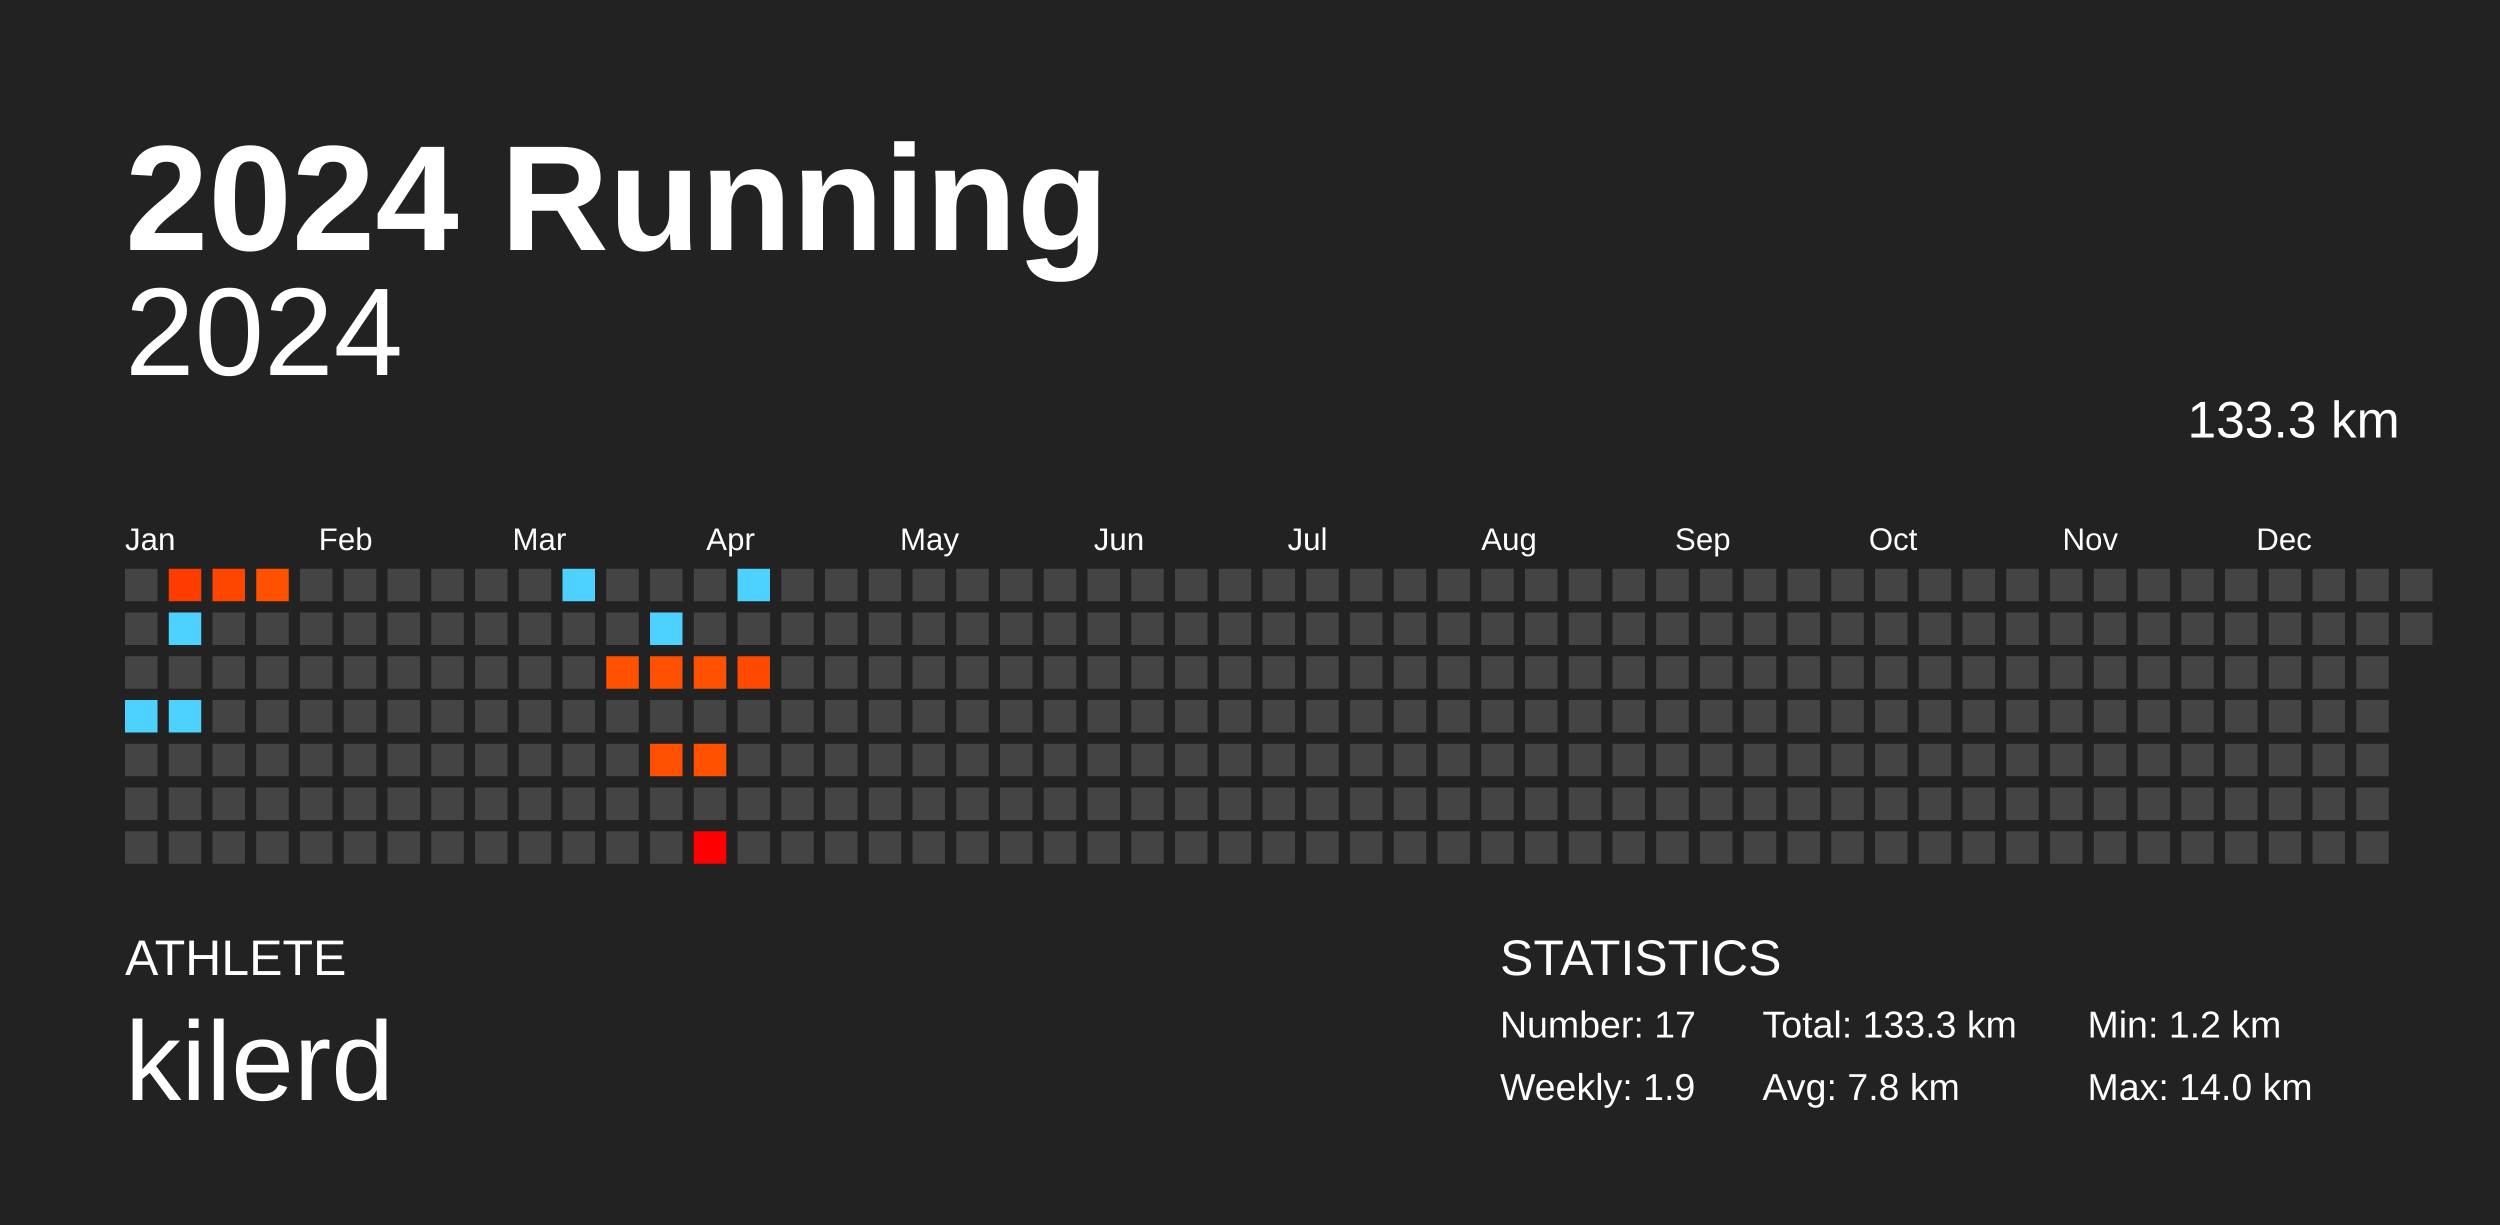
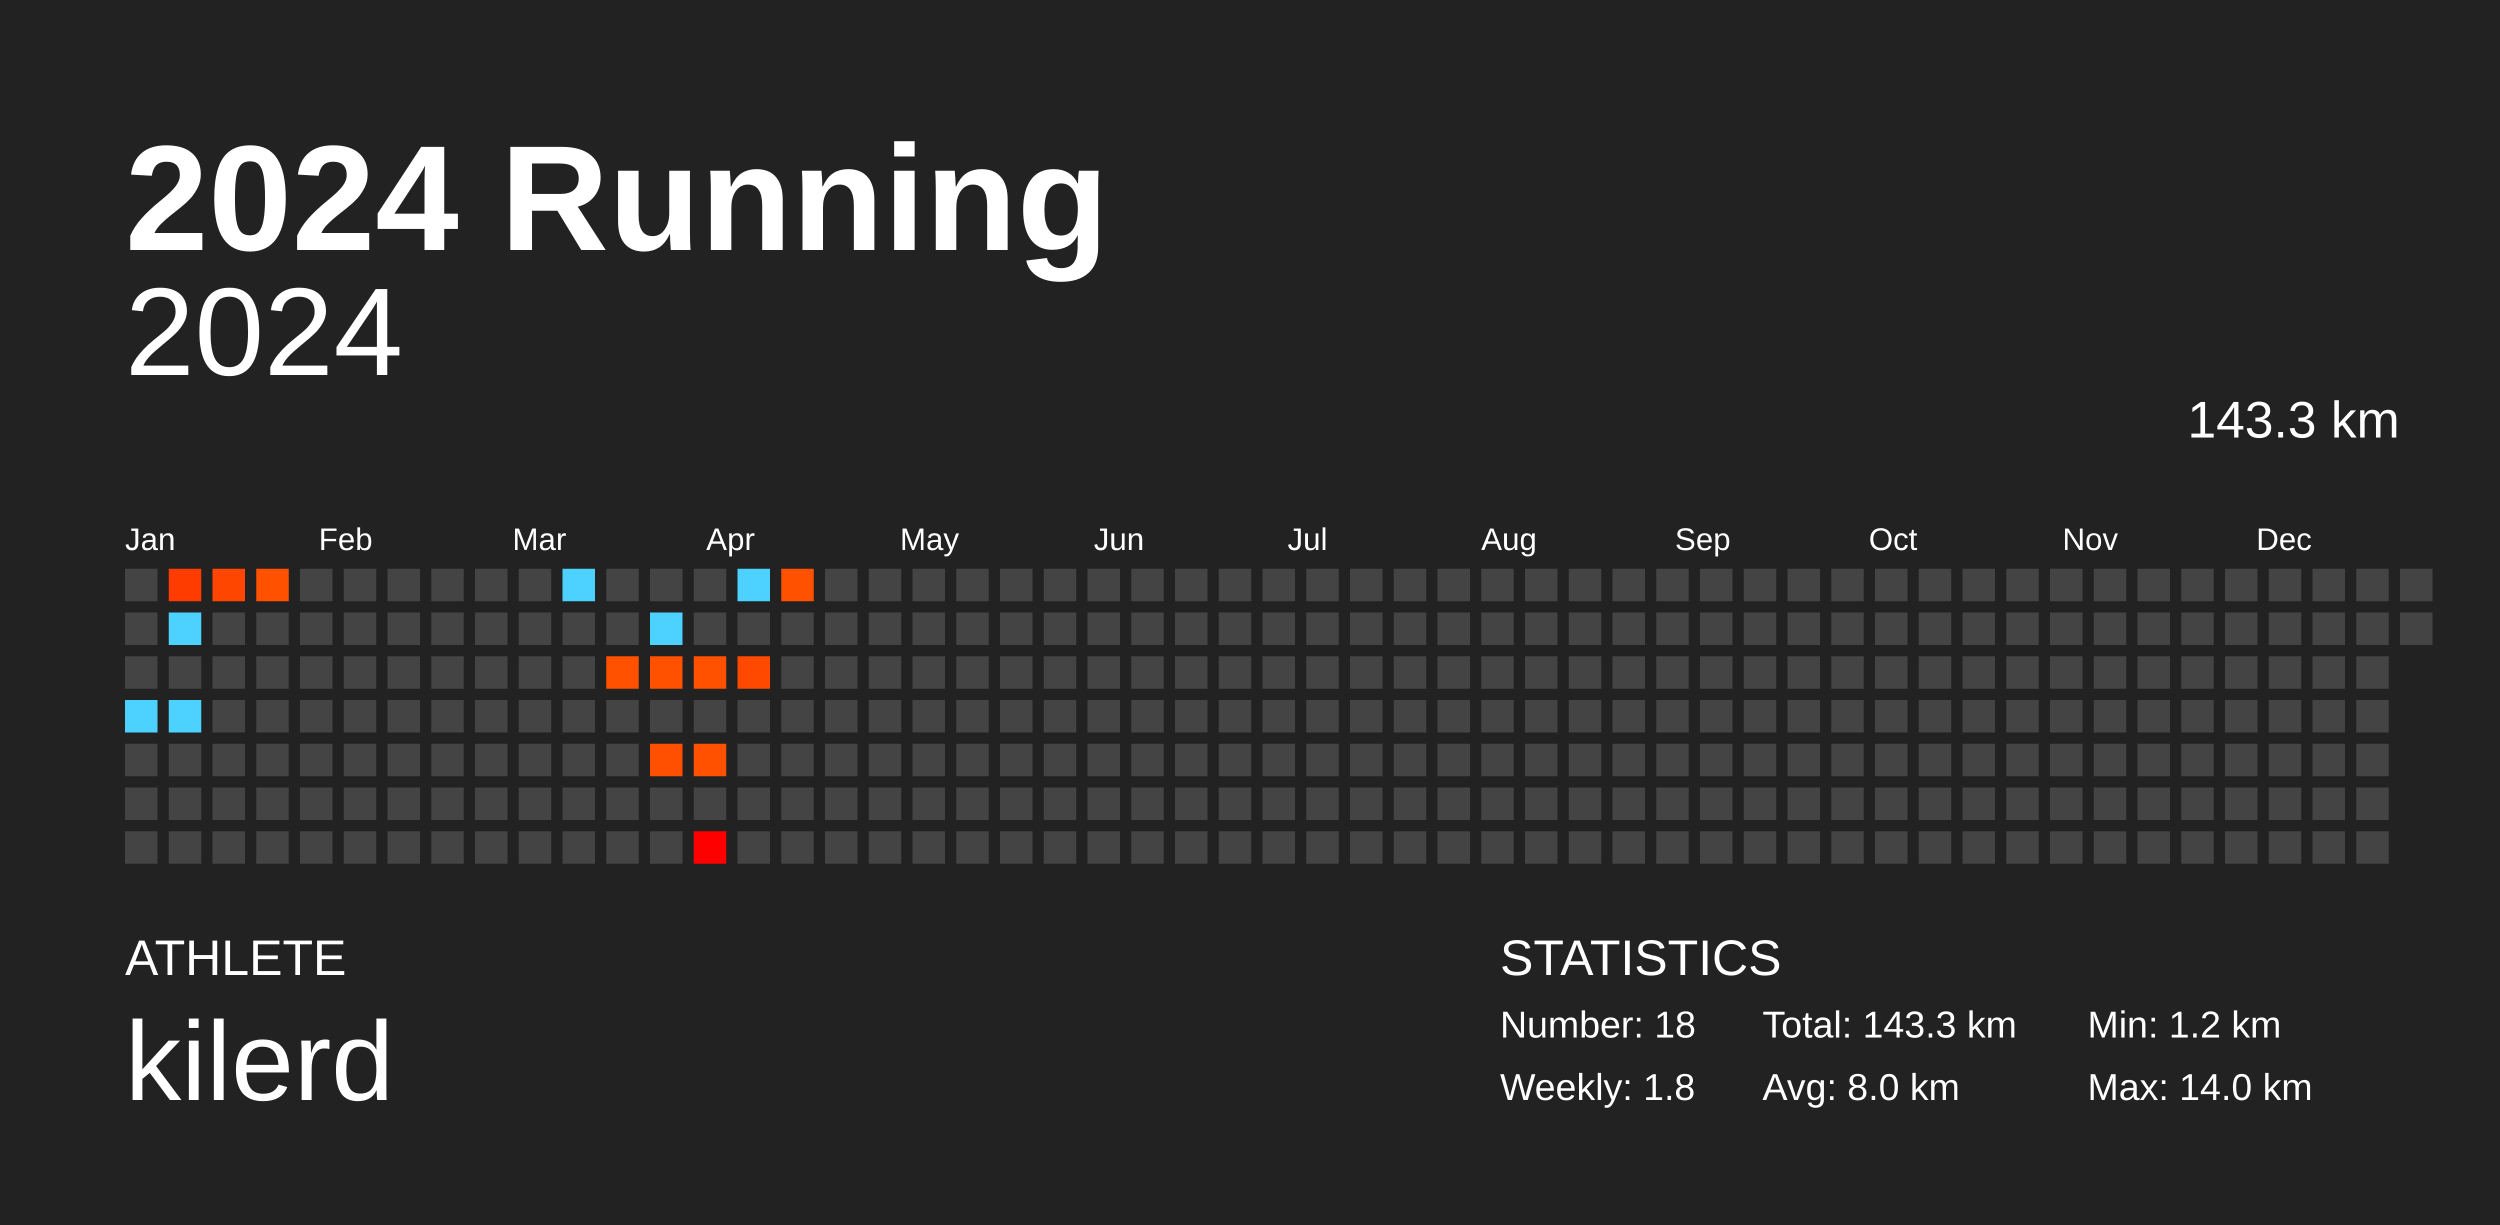
<svg xmlns="http://www.w3.org/2000/svg" baseProfile="full" height="98mm" version="1.1" viewBox="0,0,200,98" width="200mm">
  <defs />
  <rect fill="#222222" height="98" width="200" x="0" y="0" />
  <text fill="#FFFFFF" style="font-size:12px; font-family:Arial; font-weight:bold;" x="10" y="20">2024 Running</text>
  <text fill="#FFFFFF" style="font-size:4px; font-family:Arial" x="10" y="78">ATHLETE</text>
  <text fill="#FFFFFF" style="font-size:9px; font-family:Arial" x="10" y="88">kilerd</text>
  <text fill="#FFFFFF" style="font-size:4px; font-family:Arial" x="120" y="78">STATISTICS</text>
-   <text fill="#FFFFFF" style="font-size:3px; font-family:Arial" x="120" y="83">Number: 17</text>
-   <text fill="#FFFFFF" style="font-size:3px; font-family:Arial" x="120" y="88">Weekly: 1.9</text>
-   <text fill="#FFFFFF" style="font-size:3px; font-family:Arial" x="141" y="83">Total: 133.3 km</text>
-   <text fill="#FFFFFF" style="font-size:3px; font-family:Arial" x="141" y="88">Avg: 7.8 km</text>
+   <text fill="#FFFFFF" style="font-size:3px; font-family:Arial" x="120" y="83">Number: 18</text>
+   <text fill="#FFFFFF" style="font-size:3px; font-family:Arial" x="120" y="88">Weekly: 1.8</text>
+   <text fill="#FFFFFF" style="font-size:3px; font-family:Arial" x="141" y="83">Total: 143.3 km</text>
+   <text fill="#FFFFFF" style="font-size:3px; font-family:Arial" x="141" y="88">Avg: 8.0 km</text>
  <text fill="#FFFFFF" style="font-size:3px; font-family:Arial" x="167" y="83">Min: 1.2 km</text>
  <text fill="#FFFFFF" style="font-size:3px; font-family:Arial" x="167" y="88">Max: 14.0 km</text>
  <text alignment-baseline="hanging" fill="#FFFFFF" style="font-size:10.0px; font-family:Arial;" x="10" y="30">2024</text>
-   <text alignment-baseline="hanging" fill="#FFFFFF" style="font-size:4.125px; font-family:Arial;" x="175" y="35">133.3 km</text>
+   <text alignment-baseline="hanging" fill="#FFFFFF" style="font-size:4.125px; font-family:Arial;" x="175" y="35">143.3 km</text>
  <text fill="#FFFFFF" style="font-size:2.5px; font-family:Arial" x="10.0" y="44">Jan</text>
  <text fill="#FFFFFF" style="font-size:2.5px; font-family:Arial" x="25.5" y="44">Feb</text>
  <text fill="#FFFFFF" style="font-size:2.5px; font-family:Arial" x="41.0" y="44">Mar</text>
  <text fill="#FFFFFF" style="font-size:2.5px; font-family:Arial" x="56.5" y="44">Apr</text>
  <text fill="#FFFFFF" style="font-size:2.5px; font-family:Arial" x="72.0" y="44">May</text>
  <text fill="#FFFFFF" style="font-size:2.5px; font-family:Arial" x="87.5" y="44">Jun</text>
  <text fill="#FFFFFF" style="font-size:2.5px; font-family:Arial" x="103.0" y="44">Jul</text>
  <text fill="#FFFFFF" style="font-size:2.5px; font-family:Arial" x="118.5" y="44">Aug</text>
  <text fill="#FFFFFF" style="font-size:2.5px; font-family:Arial" x="134.0" y="44">Sep</text>
  <text fill="#FFFFFF" style="font-size:2.5px; font-family:Arial" x="149.5" y="44">Oct</text>
  <text fill="#FFFFFF" style="font-size:2.5px; font-family:Arial" x="165.0" y="44">Nov</text>
  <text fill="#FFFFFF" style="font-size:2.5px; font-family:Arial" x="180.5" y="44">Dec</text>
  <rect fill="#444444" height="2.6" width="2.6" x="10.0" y="45.5" />
  <rect fill="#444444" height="2.6" width="2.6" x="10.0" y="49.0" />
  <rect fill="#444444" height="2.6" width="2.6" x="10.0" y="52.5" />
  <rect fill="#4dd2ff" height="2.6" width="2.6" x="10.0" y="56.0" />
  <rect fill="#444444" height="2.6" width="2.6" x="10.0" y="59.5" />
  <rect fill="#444444" height="2.6" width="2.6" x="10.0" y="63.0" />
  <rect fill="#444444" height="2.6" width="2.6" x="10.0" y="66.5" />
  <rect fill="#ff3c00" height="2.6" width="2.6" x="13.5" y="45.5" />
  <rect fill="#4dd2ff" height="2.6" width="2.6" x="13.5" y="49.0" />
  <rect fill="#444444" height="2.6" width="2.6" x="13.5" y="52.5" />
  <rect fill="#4dd2ff" height="2.6" width="2.6" x="13.5" y="56.0" />
  <rect fill="#444444" height="2.6" width="2.6" x="13.5" y="59.5" />
  <rect fill="#444444" height="2.6" width="2.6" x="13.5" y="63.0" />
  <rect fill="#444444" height="2.6" width="2.6" x="13.5" y="66.5" />
  <rect fill="#ff4600" height="2.6" width="2.6" x="17.0" y="45.5" />
  <rect fill="#444444" height="2.6" width="2.6" x="17.0" y="49.0" />
  <rect fill="#444444" height="2.6" width="2.6" x="17.0" y="52.5" />
  <rect fill="#444444" height="2.6" width="2.6" x="17.0" y="56.0" />
  <rect fill="#444444" height="2.6" width="2.6" x="17.0" y="59.5" />
  <rect fill="#444444" height="2.6" width="2.6" x="17.0" y="63.0" />
  <rect fill="#444444" height="2.6" width="2.6" x="17.0" y="66.5" />
  <rect fill="#ff5100" height="2.6" width="2.6" x="20.5" y="45.5" />
  <rect fill="#444444" height="2.6" width="2.6" x="20.5" y="49.0" />
  <rect fill="#444444" height="2.6" width="2.6" x="20.5" y="52.5" />
  <rect fill="#444444" height="2.6" width="2.6" x="20.5" y="56.0" />
  <rect fill="#444444" height="2.6" width="2.6" x="20.5" y="59.5" />
  <rect fill="#444444" height="2.6" width="2.6" x="20.5" y="63.0" />
  <rect fill="#444444" height="2.6" width="2.6" x="20.5" y="66.5" />
  <rect fill="#444444" height="2.6" width="2.6" x="24.0" y="45.5" />
  <rect fill="#444444" height="2.6" width="2.6" x="24.0" y="49.0" />
  <rect fill="#444444" height="2.6" width="2.6" x="24.0" y="52.5" />
  <rect fill="#444444" height="2.6" width="2.6" x="24.0" y="56.0" />
  <rect fill="#444444" height="2.6" width="2.6" x="24.0" y="59.5" />
  <rect fill="#444444" height="2.6" width="2.6" x="24.0" y="63.0" />
  <rect fill="#444444" height="2.6" width="2.6" x="24.0" y="66.5" />
  <rect fill="#444444" height="2.6" width="2.6" x="27.5" y="45.5" />
  <rect fill="#444444" height="2.6" width="2.6" x="27.5" y="49.0" />
  <rect fill="#444444" height="2.6" width="2.6" x="27.5" y="52.5" />
  <rect fill="#444444" height="2.6" width="2.6" x="27.5" y="56.0" />
  <rect fill="#444444" height="2.6" width="2.6" x="27.5" y="59.5" />
  <rect fill="#444444" height="2.6" width="2.6" x="27.5" y="63.0" />
  <rect fill="#444444" height="2.6" width="2.6" x="27.5" y="66.5" />
  <rect fill="#444444" height="2.6" width="2.6" x="31.0" y="45.5" />
  <rect fill="#444444" height="2.6" width="2.6" x="31.0" y="49.0" />
  <rect fill="#444444" height="2.6" width="2.6" x="31.0" y="52.5" />
  <rect fill="#444444" height="2.6" width="2.6" x="31.0" y="56.0" />
  <rect fill="#444444" height="2.6" width="2.6" x="31.0" y="59.5" />
  <rect fill="#444444" height="2.6" width="2.6" x="31.0" y="63.0" />
  <rect fill="#444444" height="2.6" width="2.6" x="31.0" y="66.5" />
  <rect fill="#444444" height="2.6" width="2.6" x="34.5" y="45.5" />
  <rect fill="#444444" height="2.6" width="2.6" x="34.5" y="49.0" />
  <rect fill="#444444" height="2.6" width="2.6" x="34.5" y="52.5" />
  <rect fill="#444444" height="2.6" width="2.6" x="34.5" y="56.0" />
  <rect fill="#444444" height="2.6" width="2.6" x="34.5" y="59.5" />
  <rect fill="#444444" height="2.6" width="2.6" x="34.5" y="63.0" />
  <rect fill="#444444" height="2.6" width="2.6" x="34.5" y="66.5" />
  <rect fill="#444444" height="2.6" width="2.6" x="38.0" y="45.5" />
  <rect fill="#444444" height="2.6" width="2.6" x="38.0" y="49.0" />
  <rect fill="#444444" height="2.6" width="2.6" x="38.0" y="52.5" />
  <rect fill="#444444" height="2.6" width="2.6" x="38.0" y="56.0" />
  <rect fill="#444444" height="2.6" width="2.6" x="38.0" y="59.5" />
  <rect fill="#444444" height="2.6" width="2.6" x="38.0" y="63.0" />
  <rect fill="#444444" height="2.6" width="2.6" x="38.0" y="66.5" />
  <rect fill="#444444" height="2.6" width="2.6" x="41.5" y="45.5" />
  <rect fill="#444444" height="2.6" width="2.6" x="41.5" y="49.0" />
  <rect fill="#444444" height="2.6" width="2.6" x="41.5" y="52.5" />
  <rect fill="#444444" height="2.6" width="2.6" x="41.5" y="56.0" />
  <rect fill="#444444" height="2.6" width="2.6" x="41.5" y="59.5" />
  <rect fill="#444444" height="2.6" width="2.6" x="41.5" y="63.0" />
  <rect fill="#444444" height="2.6" width="2.6" x="41.5" y="66.5" />
  <rect fill="#4dd2ff" height="2.6" width="2.6" x="45.0" y="45.5" />
  <rect fill="#444444" height="2.6" width="2.6" x="45.0" y="49.0" />
  <rect fill="#444444" height="2.6" width="2.6" x="45.0" y="52.5" />
  <rect fill="#444444" height="2.6" width="2.6" x="45.0" y="56.0" />
  <rect fill="#444444" height="2.6" width="2.6" x="45.0" y="59.5" />
  <rect fill="#444444" height="2.6" width="2.6" x="45.0" y="63.0" />
  <rect fill="#444444" height="2.6" width="2.6" x="45.0" y="66.5" />
  <rect fill="#444444" height="2.6" width="2.6" x="48.5" y="45.5" />
  <rect fill="#444444" height="2.6" width="2.6" x="48.5" y="49.0" />
  <rect fill="#ff5100" height="2.6" width="2.6" x="48.5" y="52.5" />
  <rect fill="#444444" height="2.6" width="2.6" x="48.5" y="56.0" />
  <rect fill="#444444" height="2.6" width="2.6" x="48.5" y="59.5" />
  <rect fill="#444444" height="2.6" width="2.6" x="48.5" y="63.0" />
  <rect fill="#444444" height="2.6" width="2.6" x="48.5" y="66.5" />
  <rect fill="#444444" height="2.6" width="2.6" x="52.0" y="45.5" />
  <rect fill="#4dd2ff" height="2.6" width="2.6" x="52.0" y="49.0" />
  <rect fill="#ff5100" height="2.6" width="2.6" x="52.0" y="52.5" />
  <rect fill="#444444" height="2.6" width="2.6" x="52.0" y="56.0" />
  <rect fill="#ff4f00" height="2.6" width="2.6" x="52.0" y="59.5" />
  <rect fill="#444444" height="2.6" width="2.6" x="52.0" y="63.0" />
  <rect fill="#444444" height="2.6" width="2.6" x="52.0" y="66.5" />
  <rect fill="#444444" height="2.6" width="2.6" x="55.5" y="45.5" />
  <rect fill="#444444" height="2.6" width="2.6" x="55.5" y="49.0" />
  <rect fill="#ff5100" height="2.6" width="2.6" x="55.5" y="52.5" />
  <rect fill="#444444" height="2.6" width="2.6" x="55.5" y="56.0" />
  <rect fill="#ff5100" height="2.6" width="2.6" x="55.5" y="59.5" />
  <rect fill="#444444" height="2.6" width="2.6" x="55.5" y="63.0" />
  <rect fill="#ff0000" height="2.6" width="2.6" x="55.5" y="66.5" />
  <rect fill="#4dd2ff" height="2.6" width="2.6" x="59.0" y="45.5" />
  <rect fill="#444444" height="2.6" width="2.6" x="59.0" y="49.0" />
  <rect fill="#ff4800" height="2.6" width="2.6" x="59.0" y="52.5" />
  <rect fill="#444444" height="2.6" width="2.6" x="59.0" y="56.0" />
  <rect fill="#444444" height="2.6" width="2.6" x="59.0" y="59.5" />
  <rect fill="#444444" height="2.6" width="2.6" x="59.0" y="63.0" />
  <rect fill="#444444" height="2.6" width="2.6" x="59.0" y="66.5" />
-   <rect fill="#444444" height="2.6" width="2.6" x="62.5" y="45.5" />
+   <rect fill="#ff5100" height="2.6" width="2.6" x="62.5" y="45.5" />
  <rect fill="#444444" height="2.6" width="2.6" x="62.5" y="49.0" />
  <rect fill="#444444" height="2.6" width="2.6" x="62.5" y="52.5" />
  <rect fill="#444444" height="2.6" width="2.6" x="62.5" y="56.0" />
  <rect fill="#444444" height="2.6" width="2.6" x="62.5" y="59.5" />
  <rect fill="#444444" height="2.6" width="2.6" x="62.5" y="63.0" />
  <rect fill="#444444" height="2.6" width="2.6" x="62.5" y="66.5" />
  <rect fill="#444444" height="2.6" width="2.6" x="66.0" y="45.5" />
  <rect fill="#444444" height="2.6" width="2.6" x="66.0" y="49.0" />
  <rect fill="#444444" height="2.6" width="2.6" x="66.0" y="52.5" />
  <rect fill="#444444" height="2.6" width="2.6" x="66.0" y="56.0" />
  <rect fill="#444444" height="2.6" width="2.6" x="66.0" y="59.5" />
  <rect fill="#444444" height="2.6" width="2.6" x="66.0" y="63.0" />
  <rect fill="#444444" height="2.6" width="2.6" x="66.0" y="66.5" />
  <rect fill="#444444" height="2.6" width="2.6" x="69.5" y="45.5" />
  <rect fill="#444444" height="2.6" width="2.6" x="69.5" y="49.0" />
  <rect fill="#444444" height="2.6" width="2.6" x="69.5" y="52.5" />
  <rect fill="#444444" height="2.6" width="2.6" x="69.5" y="56.0" />
  <rect fill="#444444" height="2.6" width="2.6" x="69.5" y="59.5" />
  <rect fill="#444444" height="2.6" width="2.6" x="69.5" y="63.0" />
  <rect fill="#444444" height="2.6" width="2.6" x="69.5" y="66.5" />
  <rect fill="#444444" height="2.6" width="2.6" x="73.0" y="45.5" />
  <rect fill="#444444" height="2.6" width="2.6" x="73.0" y="49.0" />
  <rect fill="#444444" height="2.6" width="2.6" x="73.0" y="52.5" />
  <rect fill="#444444" height="2.6" width="2.6" x="73.0" y="56.0" />
  <rect fill="#444444" height="2.6" width="2.6" x="73.0" y="59.5" />
  <rect fill="#444444" height="2.6" width="2.6" x="73.0" y="63.0" />
  <rect fill="#444444" height="2.6" width="2.6" x="73.0" y="66.5" />
  <rect fill="#444444" height="2.6" width="2.6" x="76.5" y="45.5" />
  <rect fill="#444444" height="2.6" width="2.6" x="76.5" y="49.0" />
  <rect fill="#444444" height="2.6" width="2.6" x="76.5" y="52.5" />
  <rect fill="#444444" height="2.6" width="2.6" x="76.5" y="56.0" />
  <rect fill="#444444" height="2.6" width="2.6" x="76.5" y="59.5" />
  <rect fill="#444444" height="2.6" width="2.6" x="76.5" y="63.0" />
  <rect fill="#444444" height="2.6" width="2.6" x="76.5" y="66.5" />
  <rect fill="#444444" height="2.6" width="2.6" x="80.0" y="45.5" />
  <rect fill="#444444" height="2.6" width="2.6" x="80.0" y="49.0" />
  <rect fill="#444444" height="2.6" width="2.6" x="80.0" y="52.5" />
  <rect fill="#444444" height="2.6" width="2.6" x="80.0" y="56.0" />
  <rect fill="#444444" height="2.6" width="2.6" x="80.0" y="59.5" />
  <rect fill="#444444" height="2.6" width="2.6" x="80.0" y="63.0" />
  <rect fill="#444444" height="2.6" width="2.6" x="80.0" y="66.5" />
  <rect fill="#444444" height="2.6" width="2.6" x="83.5" y="45.5" />
  <rect fill="#444444" height="2.6" width="2.6" x="83.5" y="49.0" />
  <rect fill="#444444" height="2.6" width="2.6" x="83.5" y="52.5" />
  <rect fill="#444444" height="2.6" width="2.6" x="83.5" y="56.0" />
  <rect fill="#444444" height="2.6" width="2.6" x="83.5" y="59.5" />
  <rect fill="#444444" height="2.6" width="2.6" x="83.5" y="63.0" />
  <rect fill="#444444" height="2.6" width="2.6" x="83.5" y="66.5" />
  <rect fill="#444444" height="2.6" width="2.6" x="87.0" y="45.5" />
  <rect fill="#444444" height="2.6" width="2.6" x="87.0" y="49.0" />
  <rect fill="#444444" height="2.6" width="2.6" x="87.0" y="52.5" />
  <rect fill="#444444" height="2.6" width="2.6" x="87.0" y="56.0" />
  <rect fill="#444444" height="2.6" width="2.6" x="87.0" y="59.5" />
  <rect fill="#444444" height="2.6" width="2.6" x="87.0" y="63.0" />
  <rect fill="#444444" height="2.6" width="2.6" x="87.0" y="66.5" />
  <rect fill="#444444" height="2.6" width="2.6" x="90.5" y="45.5" />
  <rect fill="#444444" height="2.6" width="2.6" x="90.5" y="49.0" />
  <rect fill="#444444" height="2.6" width="2.6" x="90.5" y="52.5" />
  <rect fill="#444444" height="2.6" width="2.6" x="90.5" y="56.0" />
  <rect fill="#444444" height="2.6" width="2.6" x="90.5" y="59.5" />
  <rect fill="#444444" height="2.6" width="2.6" x="90.5" y="63.0" />
  <rect fill="#444444" height="2.6" width="2.6" x="90.5" y="66.5" />
  <rect fill="#444444" height="2.6" width="2.6" x="94.0" y="45.5" />
  <rect fill="#444444" height="2.6" width="2.6" x="94.0" y="49.0" />
  <rect fill="#444444" height="2.6" width="2.6" x="94.0" y="52.5" />
  <rect fill="#444444" height="2.6" width="2.6" x="94.0" y="56.0" />
  <rect fill="#444444" height="2.6" width="2.6" x="94.0" y="59.5" />
  <rect fill="#444444" height="2.6" width="2.6" x="94.0" y="63.0" />
  <rect fill="#444444" height="2.6" width="2.6" x="94.0" y="66.5" />
  <rect fill="#444444" height="2.6" width="2.6" x="97.5" y="45.5" />
  <rect fill="#444444" height="2.6" width="2.6" x="97.5" y="49.0" />
  <rect fill="#444444" height="2.6" width="2.6" x="97.5" y="52.5" />
  <rect fill="#444444" height="2.6" width="2.6" x="97.5" y="56.0" />
  <rect fill="#444444" height="2.6" width="2.6" x="97.5" y="59.5" />
  <rect fill="#444444" height="2.6" width="2.6" x="97.5" y="63.0" />
  <rect fill="#444444" height="2.6" width="2.6" x="97.5" y="66.5" />
  <rect fill="#444444" height="2.6" width="2.6" x="101.0" y="45.5" />
  <rect fill="#444444" height="2.6" width="2.6" x="101.0" y="49.0" />
  <rect fill="#444444" height="2.6" width="2.6" x="101.0" y="52.5" />
  <rect fill="#444444" height="2.6" width="2.6" x="101.0" y="56.0" />
  <rect fill="#444444" height="2.6" width="2.6" x="101.0" y="59.5" />
  <rect fill="#444444" height="2.6" width="2.6" x="101.0" y="63.0" />
  <rect fill="#444444" height="2.6" width="2.6" x="101.0" y="66.5" />
  <rect fill="#444444" height="2.6" width="2.6" x="104.5" y="45.5" />
  <rect fill="#444444" height="2.6" width="2.6" x="104.5" y="49.0" />
  <rect fill="#444444" height="2.6" width="2.6" x="104.5" y="52.5" />
  <rect fill="#444444" height="2.6" width="2.6" x="104.5" y="56.0" />
  <rect fill="#444444" height="2.6" width="2.6" x="104.5" y="59.5" />
  <rect fill="#444444" height="2.6" width="2.6" x="104.5" y="63.0" />
  <rect fill="#444444" height="2.6" width="2.6" x="104.5" y="66.5" />
  <rect fill="#444444" height="2.6" width="2.6" x="108.0" y="45.5" />
  <rect fill="#444444" height="2.6" width="2.6" x="108.0" y="49.0" />
  <rect fill="#444444" height="2.6" width="2.6" x="108.0" y="52.5" />
  <rect fill="#444444" height="2.6" width="2.6" x="108.0" y="56.0" />
  <rect fill="#444444" height="2.6" width="2.6" x="108.0" y="59.5" />
  <rect fill="#444444" height="2.6" width="2.6" x="108.0" y="63.0" />
  <rect fill="#444444" height="2.6" width="2.6" x="108.0" y="66.5" />
  <rect fill="#444444" height="2.6" width="2.6" x="111.5" y="45.5" />
  <rect fill="#444444" height="2.6" width="2.6" x="111.5" y="49.0" />
  <rect fill="#444444" height="2.6" width="2.6" x="111.5" y="52.5" />
  <rect fill="#444444" height="2.6" width="2.6" x="111.5" y="56.0" />
  <rect fill="#444444" height="2.6" width="2.6" x="111.5" y="59.5" />
  <rect fill="#444444" height="2.6" width="2.6" x="111.5" y="63.0" />
  <rect fill="#444444" height="2.6" width="2.6" x="111.5" y="66.5" />
  <rect fill="#444444" height="2.6" width="2.6" x="115.0" y="45.5" />
  <rect fill="#444444" height="2.6" width="2.6" x="115.0" y="49.0" />
  <rect fill="#444444" height="2.6" width="2.6" x="115.0" y="52.5" />
  <rect fill="#444444" height="2.6" width="2.6" x="115.0" y="56.0" />
  <rect fill="#444444" height="2.6" width="2.6" x="115.0" y="59.5" />
  <rect fill="#444444" height="2.6" width="2.6" x="115.0" y="63.0" />
  <rect fill="#444444" height="2.6" width="2.6" x="115.0" y="66.5" />
  <rect fill="#444444" height="2.6" width="2.6" x="118.5" y="45.5" />
  <rect fill="#444444" height="2.6" width="2.6" x="118.5" y="49.0" />
  <rect fill="#444444" height="2.6" width="2.6" x="118.5" y="52.5" />
  <rect fill="#444444" height="2.6" width="2.6" x="118.5" y="56.0" />
  <rect fill="#444444" height="2.6" width="2.6" x="118.5" y="59.5" />
  <rect fill="#444444" height="2.6" width="2.6" x="118.5" y="63.0" />
  <rect fill="#444444" height="2.6" width="2.6" x="118.5" y="66.5" />
  <rect fill="#444444" height="2.6" width="2.6" x="122.0" y="45.5" />
  <rect fill="#444444" height="2.6" width="2.6" x="122.0" y="49.0" />
  <rect fill="#444444" height="2.6" width="2.6" x="122.0" y="52.5" />
  <rect fill="#444444" height="2.6" width="2.6" x="122.0" y="56.0" />
  <rect fill="#444444" height="2.6" width="2.6" x="122.0" y="59.5" />
  <rect fill="#444444" height="2.6" width="2.6" x="122.0" y="63.0" />
  <rect fill="#444444" height="2.6" width="2.6" x="122.0" y="66.5" />
  <rect fill="#444444" height="2.6" width="2.6" x="125.5" y="45.5" />
  <rect fill="#444444" height="2.6" width="2.6" x="125.5" y="49.0" />
  <rect fill="#444444" height="2.6" width="2.6" x="125.5" y="52.5" />
  <rect fill="#444444" height="2.6" width="2.6" x="125.5" y="56.0" />
  <rect fill="#444444" height="2.6" width="2.6" x="125.5" y="59.5" />
  <rect fill="#444444" height="2.6" width="2.6" x="125.5" y="63.0" />
  <rect fill="#444444" height="2.6" width="2.6" x="125.5" y="66.5" />
  <rect fill="#444444" height="2.6" width="2.6" x="129.0" y="45.5" />
  <rect fill="#444444" height="2.6" width="2.6" x="129.0" y="49.0" />
  <rect fill="#444444" height="2.6" width="2.6" x="129.0" y="52.5" />
  <rect fill="#444444" height="2.6" width="2.6" x="129.0" y="56.0" />
  <rect fill="#444444" height="2.6" width="2.6" x="129.0" y="59.5" />
  <rect fill="#444444" height="2.6" width="2.6" x="129.0" y="63.0" />
  <rect fill="#444444" height="2.6" width="2.6" x="129.0" y="66.5" />
  <rect fill="#444444" height="2.6" width="2.6" x="132.5" y="45.5" />
  <rect fill="#444444" height="2.6" width="2.6" x="132.5" y="49.0" />
  <rect fill="#444444" height="2.6" width="2.6" x="132.5" y="52.5" />
  <rect fill="#444444" height="2.6" width="2.6" x="132.5" y="56.0" />
  <rect fill="#444444" height="2.6" width="2.6" x="132.5" y="59.5" />
  <rect fill="#444444" height="2.6" width="2.6" x="132.5" y="63.0" />
  <rect fill="#444444" height="2.6" width="2.6" x="132.5" y="66.5" />
  <rect fill="#444444" height="2.6" width="2.6" x="136.0" y="45.5" />
  <rect fill="#444444" height="2.6" width="2.6" x="136.0" y="49.0" />
  <rect fill="#444444" height="2.6" width="2.6" x="136.0" y="52.5" />
  <rect fill="#444444" height="2.6" width="2.6" x="136.0" y="56.0" />
  <rect fill="#444444" height="2.6" width="2.6" x="136.0" y="59.5" />
  <rect fill="#444444" height="2.6" width="2.6" x="136.0" y="63.0" />
  <rect fill="#444444" height="2.6" width="2.6" x="136.0" y="66.5" />
  <rect fill="#444444" height="2.6" width="2.6" x="139.5" y="45.5" />
  <rect fill="#444444" height="2.6" width="2.6" x="139.5" y="49.0" />
  <rect fill="#444444" height="2.6" width="2.6" x="139.5" y="52.5" />
  <rect fill="#444444" height="2.6" width="2.6" x="139.5" y="56.0" />
  <rect fill="#444444" height="2.6" width="2.6" x="139.5" y="59.5" />
  <rect fill="#444444" height="2.6" width="2.6" x="139.5" y="63.0" />
  <rect fill="#444444" height="2.6" width="2.6" x="139.5" y="66.5" />
  <rect fill="#444444" height="2.6" width="2.6" x="143.0" y="45.5" />
  <rect fill="#444444" height="2.6" width="2.6" x="143.0" y="49.0" />
  <rect fill="#444444" height="2.6" width="2.6" x="143.0" y="52.5" />
  <rect fill="#444444" height="2.6" width="2.6" x="143.0" y="56.0" />
  <rect fill="#444444" height="2.6" width="2.6" x="143.0" y="59.5" />
  <rect fill="#444444" height="2.6" width="2.6" x="143.0" y="63.0" />
  <rect fill="#444444" height="2.6" width="2.6" x="143.0" y="66.5" />
  <rect fill="#444444" height="2.6" width="2.6" x="146.5" y="45.5" />
  <rect fill="#444444" height="2.6" width="2.6" x="146.5" y="49.0" />
  <rect fill="#444444" height="2.6" width="2.6" x="146.5" y="52.5" />
  <rect fill="#444444" height="2.6" width="2.6" x="146.5" y="56.0" />
  <rect fill="#444444" height="2.6" width="2.6" x="146.5" y="59.5" />
  <rect fill="#444444" height="2.6" width="2.6" x="146.5" y="63.0" />
  <rect fill="#444444" height="2.6" width="2.6" x="146.5" y="66.5" />
  <rect fill="#444444" height="2.6" width="2.6" x="150.0" y="45.5" />
  <rect fill="#444444" height="2.6" width="2.6" x="150.0" y="49.0" />
  <rect fill="#444444" height="2.6" width="2.6" x="150.0" y="52.5" />
  <rect fill="#444444" height="2.6" width="2.6" x="150.0" y="56.0" />
  <rect fill="#444444" height="2.6" width="2.6" x="150.0" y="59.5" />
  <rect fill="#444444" height="2.6" width="2.6" x="150.0" y="63.0" />
  <rect fill="#444444" height="2.6" width="2.6" x="150.0" y="66.5" />
  <rect fill="#444444" height="2.6" width="2.6" x="153.5" y="45.5" />
  <rect fill="#444444" height="2.6" width="2.6" x="153.5" y="49.0" />
  <rect fill="#444444" height="2.6" width="2.6" x="153.5" y="52.5" />
  <rect fill="#444444" height="2.6" width="2.6" x="153.5" y="56.0" />
  <rect fill="#444444" height="2.6" width="2.6" x="153.5" y="59.5" />
  <rect fill="#444444" height="2.6" width="2.6" x="153.5" y="63.0" />
  <rect fill="#444444" height="2.6" width="2.6" x="153.5" y="66.5" />
  <rect fill="#444444" height="2.6" width="2.6" x="157.0" y="45.5" />
  <rect fill="#444444" height="2.6" width="2.6" x="157.0" y="49.0" />
  <rect fill="#444444" height="2.6" width="2.6" x="157.0" y="52.5" />
  <rect fill="#444444" height="2.6" width="2.6" x="157.0" y="56.0" />
  <rect fill="#444444" height="2.6" width="2.6" x="157.0" y="59.5" />
  <rect fill="#444444" height="2.6" width="2.6" x="157.0" y="63.0" />
  <rect fill="#444444" height="2.6" width="2.6" x="157.0" y="66.5" />
  <rect fill="#444444" height="2.6" width="2.6" x="160.5" y="45.5" />
  <rect fill="#444444" height="2.6" width="2.6" x="160.5" y="49.0" />
  <rect fill="#444444" height="2.6" width="2.6" x="160.5" y="52.5" />
  <rect fill="#444444" height="2.6" width="2.6" x="160.5" y="56.0" />
  <rect fill="#444444" height="2.6" width="2.6" x="160.5" y="59.5" />
  <rect fill="#444444" height="2.6" width="2.6" x="160.5" y="63.0" />
  <rect fill="#444444" height="2.6" width="2.6" x="160.5" y="66.5" />
  <rect fill="#444444" height="2.6" width="2.6" x="164.0" y="45.5" />
  <rect fill="#444444" height="2.6" width="2.6" x="164.0" y="49.0" />
  <rect fill="#444444" height="2.6" width="2.6" x="164.0" y="52.5" />
  <rect fill="#444444" height="2.6" width="2.6" x="164.0" y="56.0" />
  <rect fill="#444444" height="2.6" width="2.6" x="164.0" y="59.5" />
  <rect fill="#444444" height="2.6" width="2.6" x="164.0" y="63.0" />
  <rect fill="#444444" height="2.6" width="2.6" x="164.0" y="66.5" />
  <rect fill="#444444" height="2.6" width="2.6" x="167.5" y="45.5" />
  <rect fill="#444444" height="2.6" width="2.6" x="167.5" y="49.0" />
  <rect fill="#444444" height="2.6" width="2.6" x="167.5" y="52.5" />
  <rect fill="#444444" height="2.6" width="2.6" x="167.5" y="56.0" />
  <rect fill="#444444" height="2.6" width="2.6" x="167.5" y="59.5" />
  <rect fill="#444444" height="2.6" width="2.6" x="167.5" y="63.0" />
  <rect fill="#444444" height="2.6" width="2.6" x="167.5" y="66.5" />
  <rect fill="#444444" height="2.6" width="2.6" x="171.0" y="45.5" />
  <rect fill="#444444" height="2.6" width="2.6" x="171.0" y="49.0" />
  <rect fill="#444444" height="2.6" width="2.6" x="171.0" y="52.5" />
  <rect fill="#444444" height="2.6" width="2.6" x="171.0" y="56.0" />
  <rect fill="#444444" height="2.6" width="2.6" x="171.0" y="59.5" />
  <rect fill="#444444" height="2.6" width="2.6" x="171.0" y="63.0" />
  <rect fill="#444444" height="2.6" width="2.6" x="171.0" y="66.5" />
  <rect fill="#444444" height="2.6" width="2.6" x="174.5" y="45.5" />
  <rect fill="#444444" height="2.6" width="2.6" x="174.5" y="49.0" />
  <rect fill="#444444" height="2.6" width="2.6" x="174.5" y="52.5" />
  <rect fill="#444444" height="2.6" width="2.6" x="174.5" y="56.0" />
  <rect fill="#444444" height="2.6" width="2.6" x="174.5" y="59.5" />
  <rect fill="#444444" height="2.6" width="2.6" x="174.5" y="63.0" />
  <rect fill="#444444" height="2.6" width="2.6" x="174.5" y="66.5" />
  <rect fill="#444444" height="2.6" width="2.6" x="178.0" y="45.5" />
  <rect fill="#444444" height="2.6" width="2.6" x="178.0" y="49.0" />
  <rect fill="#444444" height="2.6" width="2.6" x="178.0" y="52.5" />
  <rect fill="#444444" height="2.6" width="2.6" x="178.0" y="56.0" />
  <rect fill="#444444" height="2.6" width="2.6" x="178.0" y="59.5" />
  <rect fill="#444444" height="2.6" width="2.6" x="178.0" y="63.0" />
  <rect fill="#444444" height="2.6" width="2.6" x="178.0" y="66.5" />
  <rect fill="#444444" height="2.6" width="2.6" x="181.5" y="45.5" />
  <rect fill="#444444" height="2.6" width="2.6" x="181.5" y="49.0" />
  <rect fill="#444444" height="2.6" width="2.6" x="181.5" y="52.5" />
  <rect fill="#444444" height="2.6" width="2.6" x="181.5" y="56.0" />
  <rect fill="#444444" height="2.6" width="2.6" x="181.5" y="59.5" />
  <rect fill="#444444" height="2.6" width="2.6" x="181.5" y="63.0" />
  <rect fill="#444444" height="2.6" width="2.6" x="181.5" y="66.5" />
  <rect fill="#444444" height="2.6" width="2.6" x="185.0" y="45.5" />
  <rect fill="#444444" height="2.6" width="2.6" x="185.0" y="49.0" />
  <rect fill="#444444" height="2.6" width="2.6" x="185.0" y="52.5" />
  <rect fill="#444444" height="2.6" width="2.6" x="185.0" y="56.0" />
  <rect fill="#444444" height="2.6" width="2.6" x="185.0" y="59.5" />
  <rect fill="#444444" height="2.6" width="2.6" x="185.0" y="63.0" />
  <rect fill="#444444" height="2.6" width="2.6" x="185.0" y="66.5" />
  <rect fill="#444444" height="2.6" width="2.6" x="188.5" y="45.5" />
  <rect fill="#444444" height="2.6" width="2.6" x="188.5" y="49.0" />
  <rect fill="#444444" height="2.6" width="2.6" x="188.5" y="52.5" />
  <rect fill="#444444" height="2.6" width="2.6" x="188.5" y="56.0" />
  <rect fill="#444444" height="2.6" width="2.6" x="188.5" y="59.5" />
  <rect fill="#444444" height="2.6" width="2.6" x="188.5" y="63.0" />
  <rect fill="#444444" height="2.6" width="2.6" x="188.5" y="66.5" />
  <rect fill="#444444" height="2.6" width="2.6" x="192.0" y="45.5" />
  <rect fill="#444444" height="2.6" width="2.6" x="192.0" y="49.0" />
</svg>
